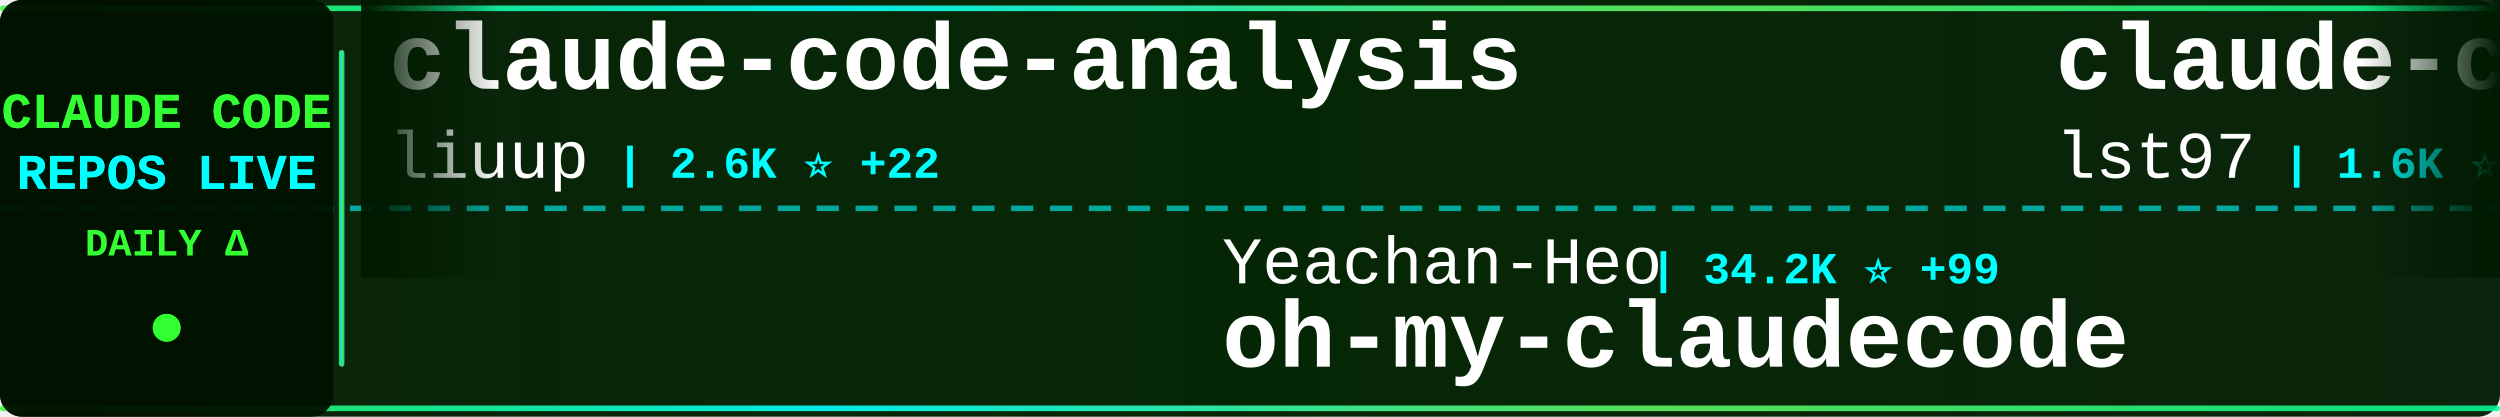
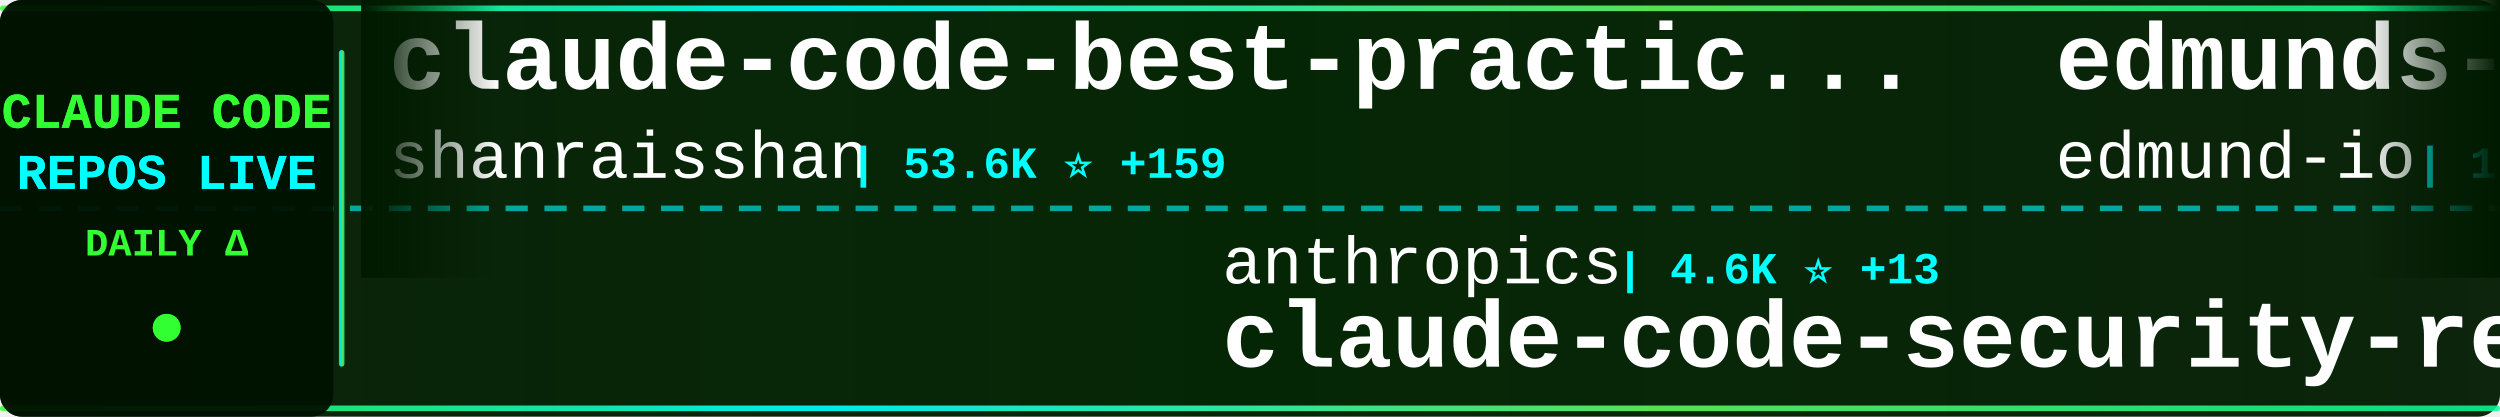
<svg xmlns="http://www.w3.org/2000/svg" width="900" height="150">
  <defs>
    <linearGradient id="tickerBg" x1="0%" y1="0%" x2="100%" y2="0%">
      <stop offset="0%" style="stop-color:#001a00;stop-opacity:0.95" />
      <stop offset="50%" style="stop-color:#002200;stop-opacity:0.98" />
      <stop offset="100%" style="stop-color:#001a00;stop-opacity:0.95" />
    </linearGradient>
    <linearGradient id="borderGrad" x1="0%" y1="0%" x2="100%" y2="0%">
      <stop offset="0%" style="stop-color:#33ff33;stop-opacity:0.85">
        <animate attributeName="stop-opacity" values="0.85;1;0.85" dur="2s" repeatCount="indefinite" />
      </stop>
      <stop offset="33%" style="stop-color:#00ffff;stop-opacity:0.9">
        <animate attributeName="stop-opacity" values="0.9;1;0.9" dur="2.2s" repeatCount="indefinite" />
      </stop>
      <stop offset="66%" style="stop-color:#66ff66;stop-opacity:0.85">
        <animate attributeName="stop-opacity" values="0.85;1;0.85" dur="1.8s" repeatCount="indefinite" />
      </stop>
      <stop offset="100%" style="stop-color:#00ff99;stop-opacity:0.85">
        <animate attributeName="stop-opacity" values="0.85;1;0.85" dur="2s" repeatCount="indefinite" />
      </stop>
    </linearGradient>
    <filter id="textGlow">
      <feGaussianBlur stdDeviation="0.1" result="coloredBlur" />
      <feMerge>
        <feMergeNode in="coloredBlur" />
        <feMergeNode in="SourceGraphic" />
      </feMerge>
    </filter>
    <filter id="metricGlow">
      <feGaussianBlur stdDeviation="0.2" result="coloredBlur" />
      <feMerge>
        <feMergeNode in="coloredBlur" />
        <feMergeNode in="SourceGraphic" />
      </feMerge>
    </filter>
    <linearGradient id="leftFade" x1="0%" y1="0%" x2="100%" y2="0%">
      <stop offset="0%" style="stop-color:#001a00;stop-opacity:1" />
      <stop offset="100%" style="stop-color:#001a00;stop-opacity:0" />
    </linearGradient>
    <linearGradient id="rightFade" x1="0%" y1="0%" x2="100%" y2="0%">
      <stop offset="0%" style="stop-color:#001a00;stop-opacity:0" />
      <stop offset="100%" style="stop-color:#001a00;stop-opacity:1" />
    </linearGradient>
  </defs>
  <rect width="900" height="150" fill="url(#tickerBg)" rx="8" />
  <rect x="0" y="2" width="900" height="2" fill="url(#borderGrad)" rx="1" />
  <rect x="0" y="146" width="900" height="2" fill="url(#borderGrad)" rx="1" />
  <line x1="0" y1="75" x2="900" y2="75" stroke="#00ffff" stroke-width="2" stroke-dasharray="8 6" opacity="0.6" />
  <rect x="0" y="0" width="120" height="150" fill="#001100" opacity="0.95" rx="8" />
  <text x="60" y="46" font-family="'Courier New', monospace" font-size="18" font-weight="bold" fill="#33ff33" text-anchor="middle" filter="url(#textGlow)">
    CLAUDE CODE
  </text>
  <text x="60" y="68" font-family="'Courier New', monospace" font-size="18" font-weight="bold" fill="#00ffff" text-anchor="middle" filter="url(#textGlow)">
    REPOS LIVE
  </text>
  <text x="60" y="92" font-family="'Courier New', monospace" font-size="14" font-weight="bold" fill="#33ff33" text-anchor="middle">
    DAILY Δ
  </text>
  <circle cx="60" cy="118" r="5" fill="#33ff33" filter="url(#metricGlow)">
    <animate attributeName="r" values="4;6;4" dur="1.5s" repeatCount="indefinite" />
    <animate attributeName="opacity" values="0.6;1;0.6" dur="1.5s" repeatCount="indefinite" />
  </circle>
  <rect x="122" y="18" width="2" height="114" fill="url(#borderGrad)" rx="1" />
  <clipPath id="tickerClip">
    <rect x="130" y="0" width="770" height="150" />
  </clipPath>
  <g clip-path="url(#tickerClip)">
    <g id="tickerItems">
      <animateTransform attributeName="transform" attributeType="XML" type="translate" from="0 0" to="-3000 0" dur="54s" repeatCount="indefinite" />
      <g transform="translate(0, 0)">
-         <text x="140" y="32" font-family="'Courier New', monospace" font-size="34" font-weight="bold" fill="#ffffff">claude-code-analysis</text>
-         <text x="140" y="64" font-family="'Courier New', monospace" font-size="24" font-weight="normal" fill="#ffffff" opacity="1.0">liuup</text>
-         <text x="222" y="64" font-family="'Courier New', monospace" font-size="16" font-weight="bold" fill="#00ffff"> | 2.6K ⭐ +22</text>
+         <text x="140" y="32" font-family="'Courier New', monospace" font-size="34" font-weight="bold" fill="#ffffff">claude-code-best-practic...</text>
+         <text x="140" y="64" font-family="'Courier New', monospace" font-size="24" font-weight="normal" fill="#ffffff" opacity="1.0">shanraisshan</text>
+         <text x="306" y="64" font-family="'Courier New', monospace" font-size="16" font-weight="bold" fill="#00ffff"> | 53.6K ⭐ +159</text>
      </g>
      <g transform="translate(300, 0)">
-         <text x="140" y="102" font-family="'Courier New', monospace" font-size="24" font-weight="normal" fill="#ffffff" opacity="1.0">Yeachan-Heo</text>
-         <text x="294" y="102" font-family="'Courier New', monospace" font-size="16" font-weight="bold" fill="#00ffff"> | 34.2K ⭐ +99</text>
-         <text x="140" y="132" font-family="'Courier New', monospace" font-size="34" font-weight="bold" fill="#ffffff">oh-my-claudecode</text>
+         <text x="140" y="102" font-family="'Courier New', monospace" font-size="24" font-weight="normal" fill="#ffffff" opacity="1.0">anthropics</text>
+         <text x="282" y="102" font-family="'Courier New', monospace" font-size="16" font-weight="bold" fill="#00ffff"> | 4.6K ⭐ +13</text>
+         <text x="140" y="132" font-family="'Courier New', monospace" font-size="34" font-weight="bold" fill="#ffffff">claude-code-security-rev...</text>
      </g>
      <g transform="translate(600, 0)">
-         <text x="140" y="32" font-family="'Courier New', monospace" font-size="34" font-weight="bold" fill="#ffffff">claude-code-sub-agents</text>
-         <text x="140" y="64" font-family="'Courier New', monospace" font-size="24" font-weight="normal" fill="#ffffff" opacity="1.0">lst97</text>
-         <text x="222" y="64" font-family="'Courier New', monospace" font-size="16" font-weight="bold" fill="#00ffff"> | 1.6K ⭐ +1</text>
+         <text x="140" y="32" font-family="'Courier New', monospace" font-size="34" font-weight="bold" fill="#ffffff">edmunds-claude-code</text>
+         <text x="140" y="64" font-family="'Courier New', monospace" font-size="24" font-weight="normal" fill="#ffffff" opacity="1.0">edmund-io</text>
+         <text x="270" y="64" font-family="'Courier New', monospace" font-size="16" font-weight="bold" fill="#00ffff"> | 1.4K ⭐ +4</text>
      </g>
      <g transform="translate(900, 0)">
-         <text x="140" y="102" font-family="'Courier New', monospace" font-size="24" font-weight="normal" fill="#ffffff" opacity="1.0">sugyan</text>
-         <text x="234" y="102" font-family="'Courier New', monospace" font-size="16" font-weight="bold" fill="#00ffff"> | 1.1K ⭐ +3</text>
-         <text x="140" y="132" font-family="'Courier New', monospace" font-size="34" font-weight="bold" fill="#ffffff">claude-code-webui</text>
+         <text x="140" y="102" font-family="'Courier New', monospace" font-size="24" font-weight="normal" fill="#ffffff" opacity="1.0">FlorianBruniaux</text>
+         <text x="342" y="102" font-family="'Courier New', monospace" font-size="16" font-weight="bold" fill="#00ffff"> | 4.4K ⭐ +22</text>
+         <text x="140" y="132" font-family="'Courier New', monospace" font-size="34" font-weight="bold" fill="#ffffff">claude-code-ultimate-gui...</text>
      </g>
      <g transform="translate(1200, 0)">
-         <text x="140" y="32" font-family="'Courier New', monospace" font-size="34" font-weight="bold" fill="#ffffff">Auto-claude-code-researc...</text>
-         <text x="140" y="64" font-family="'Courier New', monospace" font-size="24" font-weight="normal" fill="#ffffff" opacity="1.0">wanshuiyin</text>
-         <text x="282" y="64" font-family="'Courier New', monospace" font-size="16" font-weight="bold" fill="#00ffff"> | 9.9K ⭐ +208</text>
+         <text x="140" y="32" font-family="'Courier New', monospace" font-size="34" font-weight="bold" fill="#ffffff">Claude-Code-Game-Studios</text>
+         <text x="140" y="64" font-family="'Courier New', monospace" font-size="24" font-weight="normal" fill="#ffffff" opacity="1.0">Donchitos</text>
+         <text x="270" y="64" font-family="'Courier New', monospace" font-size="16" font-weight="bold" fill="#00ffff"> | 19.1K ⭐ +78</text>
      </g>
      <g transform="translate(1500, 0)">
-         <text x="140" y="102" font-family="'Courier New', monospace" font-size="24" font-weight="normal" fill="#ffffff" opacity="1.0">pengchengneo</text>
-         <text x="306" y="102" font-family="'Courier New', monospace" font-size="16" font-weight="bold" fill="#00ffff"> | 1.4K ⭐ +6</text>
-         <text x="140" y="132" font-family="'Courier New', monospace" font-size="34" font-weight="bold" fill="#ffffff">Claude-Code</text>
+         <text x="140" y="102" font-family="'Courier New', monospace" font-size="24" font-weight="normal" fill="#ffffff" opacity="1.0">carlvellotti</text>
+         <text x="306" y="102" font-family="'Courier New', monospace" font-size="16" font-weight="bold" fill="#00ffff"> | 2.0K ⭐ +4</text>
+         <text x="140" y="132" font-family="'Courier New', monospace" font-size="34" font-weight="bold" fill="#ffffff">claude-code-pm-course</text>
      </g>
      <g transform="translate(1800, 0)">
-         <text x="140" y="32" font-family="'Courier New', monospace" font-size="34" font-weight="bold" fill="#ffffff">claude-code-source</text>
-         <text x="140" y="64" font-family="'Courier New', monospace" font-size="24" font-weight="normal" fill="#ffffff" opacity="1.0">JrCx7scC</text>
-         <text x="258" y="64" font-family="'Courier New', monospace" font-size="16" font-weight="bold" fill="#00ffff"> | 368 ⭐</text>
+         <text x="140" y="32" font-family="'Courier New', monospace" font-size="34" font-weight="bold" fill="#ffffff">Claude-code</text>
+         <text x="140" y="64" font-family="'Courier New', monospace" font-size="24" font-weight="normal" fill="#ffffff" opacity="1.0">zstmfhy</text>
+         <text x="246" y="64" font-family="'Courier New', monospace" font-size="16" font-weight="bold" fill="#00ffff"> | 190 ⭐ +1</text>
      </g>
      <g transform="translate(2100, 0)">
-         <text x="140" y="102" font-family="'Courier New', monospace" font-size="24" font-weight="normal" fill="#ffffff" opacity="1.0">shanraisshan</text>
-         <text x="306" y="102" font-family="'Courier New', monospace" font-size="16" font-weight="bold" fill="#00ffff"> | 53.6K ⭐ +165</text>
-         <text x="140" y="132" font-family="'Courier New', monospace" font-size="34" font-weight="bold" fill="#ffffff">claude-code-best-practic...</text>
+         <text x="140" y="102" font-family="'Courier New', monospace" font-size="24" font-weight="normal" fill="#ffffff" opacity="1.0">hangsman</text>
+         <text x="258" y="102" font-family="'Courier New', monospace" font-size="16" font-weight="bold" fill="#00ffff"> | 780 ⭐</text>
+         <text x="140" y="132" font-family="'Courier New', monospace" font-size="34" font-weight="bold" fill="#ffffff">claude-code-source</text>
      </g>
      <g transform="translate(2400, 0)">
-         <text x="140" y="32" font-family="'Courier New', monospace" font-size="34" font-weight="bold" fill="#ffffff">learn-claude-code</text>
-         <text x="140" y="64" font-family="'Courier New', monospace" font-size="24" font-weight="normal" fill="#ffffff" opacity="1.0">shareAI-lab</text>
-         <text x="294" y="64" font-family="'Courier New', monospace" font-size="16" font-weight="bold" fill="#00ffff"> | 61.2K ⭐ +224</text>
+         <text x="140" y="32" font-family="'Courier New', monospace" font-size="34" font-weight="bold" fill="#ffffff">claude-code-showcase</text>
+         <text x="140" y="64" font-family="'Courier New', monospace" font-size="24" font-weight="normal" fill="#ffffff" opacity="1.0">ChrisWiles</text>
+         <text x="282" y="64" font-family="'Courier New', monospace" font-size="16" font-weight="bold" fill="#00ffff"> | 5.9K ⭐ +4</text>
      </g>
      <g transform="translate(2700, 0)">
-         <text x="140" y="102" font-family="'Courier New', monospace" font-size="24" font-weight="normal" fill="#ffffff" opacity="1.0">snarktank</text>
-         <text x="270" y="102" font-family="'Courier New', monospace" font-size="16" font-weight="bold" fill="#00ffff"> | 19.2K ⭐ +48</text>
-         <text x="140" y="132" font-family="'Courier New', monospace" font-size="34" font-weight="bold" fill="#ffffff">ralph</text>
+         <text x="140" y="102" font-family="'Courier New', monospace" font-size="24" font-weight="normal" fill="#ffffff" opacity="1.0">zebbern</text>
+         <text x="246" y="102" font-family="'Courier New', monospace" font-size="16" font-weight="bold" fill="#00ffff"> | 4.1K ⭐ +7</text>
+         <text x="140" y="132" font-family="'Courier New', monospace" font-size="34" font-weight="bold" fill="#ffffff">claude-code-guide</text>
      </g>
      <g transform="translate(3000, 0)">
-         <text x="140" y="32" font-family="'Courier New', monospace" font-size="34" font-weight="bold" fill="#ffffff">claude-code-analysis</text>
-         <text x="140" y="64" font-family="'Courier New', monospace" font-size="24" font-weight="normal" fill="#ffffff" opacity="1.0">liuup</text>
-         <text x="222" y="64" font-family="'Courier New', monospace" font-size="16" font-weight="bold" fill="#00ffff"> | 2.6K ⭐ +22</text>
+         <text x="140" y="32" font-family="'Courier New', monospace" font-size="34" font-weight="bold" fill="#ffffff">claude-code-best-practic...</text>
+         <text x="140" y="64" font-family="'Courier New', monospace" font-size="24" font-weight="normal" fill="#ffffff" opacity="1.0">shanraisshan</text>
+         <text x="306" y="64" font-family="'Courier New', monospace" font-size="16" font-weight="bold" fill="#00ffff"> | 53.6K ⭐ +159</text>
      </g>
      <g transform="translate(3300, 0)">
-         <text x="140" y="102" font-family="'Courier New', monospace" font-size="24" font-weight="normal" fill="#ffffff" opacity="1.0">Yeachan-Heo</text>
-         <text x="294" y="102" font-family="'Courier New', monospace" font-size="16" font-weight="bold" fill="#00ffff"> | 34.2K ⭐ +99</text>
-         <text x="140" y="132" font-family="'Courier New', monospace" font-size="34" font-weight="bold" fill="#ffffff">oh-my-claudecode</text>
+         <text x="140" y="102" font-family="'Courier New', monospace" font-size="24" font-weight="normal" fill="#ffffff" opacity="1.0">anthropics</text>
+         <text x="282" y="102" font-family="'Courier New', monospace" font-size="16" font-weight="bold" fill="#00ffff"> | 4.6K ⭐ +13</text>
+         <text x="140" y="132" font-family="'Courier New', monospace" font-size="34" font-weight="bold" fill="#ffffff">claude-code-security-rev...</text>
      </g>
      <g transform="translate(3600, 0)">
-         <text x="140" y="32" font-family="'Courier New', monospace" font-size="34" font-weight="bold" fill="#ffffff">claude-code-sub-agents</text>
-         <text x="140" y="64" font-family="'Courier New', monospace" font-size="24" font-weight="normal" fill="#ffffff" opacity="1.0">lst97</text>
-         <text x="222" y="64" font-family="'Courier New', monospace" font-size="16" font-weight="bold" fill="#00ffff"> | 1.6K ⭐ +1</text>
+         <text x="140" y="32" font-family="'Courier New', monospace" font-size="34" font-weight="bold" fill="#ffffff">edmunds-claude-code</text>
+         <text x="140" y="64" font-family="'Courier New', monospace" font-size="24" font-weight="normal" fill="#ffffff" opacity="1.0">edmund-io</text>
+         <text x="270" y="64" font-family="'Courier New', monospace" font-size="16" font-weight="bold" fill="#00ffff"> | 1.4K ⭐ +4</text>
      </g>
      <g transform="translate(3900, 0)">
-         <text x="140" y="102" font-family="'Courier New', monospace" font-size="24" font-weight="normal" fill="#ffffff" opacity="1.0">sugyan</text>
-         <text x="234" y="102" font-family="'Courier New', monospace" font-size="16" font-weight="bold" fill="#00ffff"> | 1.1K ⭐ +3</text>
-         <text x="140" y="132" font-family="'Courier New', monospace" font-size="34" font-weight="bold" fill="#ffffff">claude-code-webui</text>
+         <text x="140" y="102" font-family="'Courier New', monospace" font-size="24" font-weight="normal" fill="#ffffff" opacity="1.0">FlorianBruniaux</text>
+         <text x="342" y="102" font-family="'Courier New', monospace" font-size="16" font-weight="bold" fill="#00ffff"> | 4.4K ⭐ +22</text>
+         <text x="140" y="132" font-family="'Courier New', monospace" font-size="34" font-weight="bold" fill="#ffffff">claude-code-ultimate-gui...</text>
      </g>
    </g>
  </g>
  <rect x="130" y="0" width="50" height="100" fill="url(#leftFade)" />
  <rect x="850" y="0" width="50" height="100" fill="url(#rightFade)" />
</svg>
